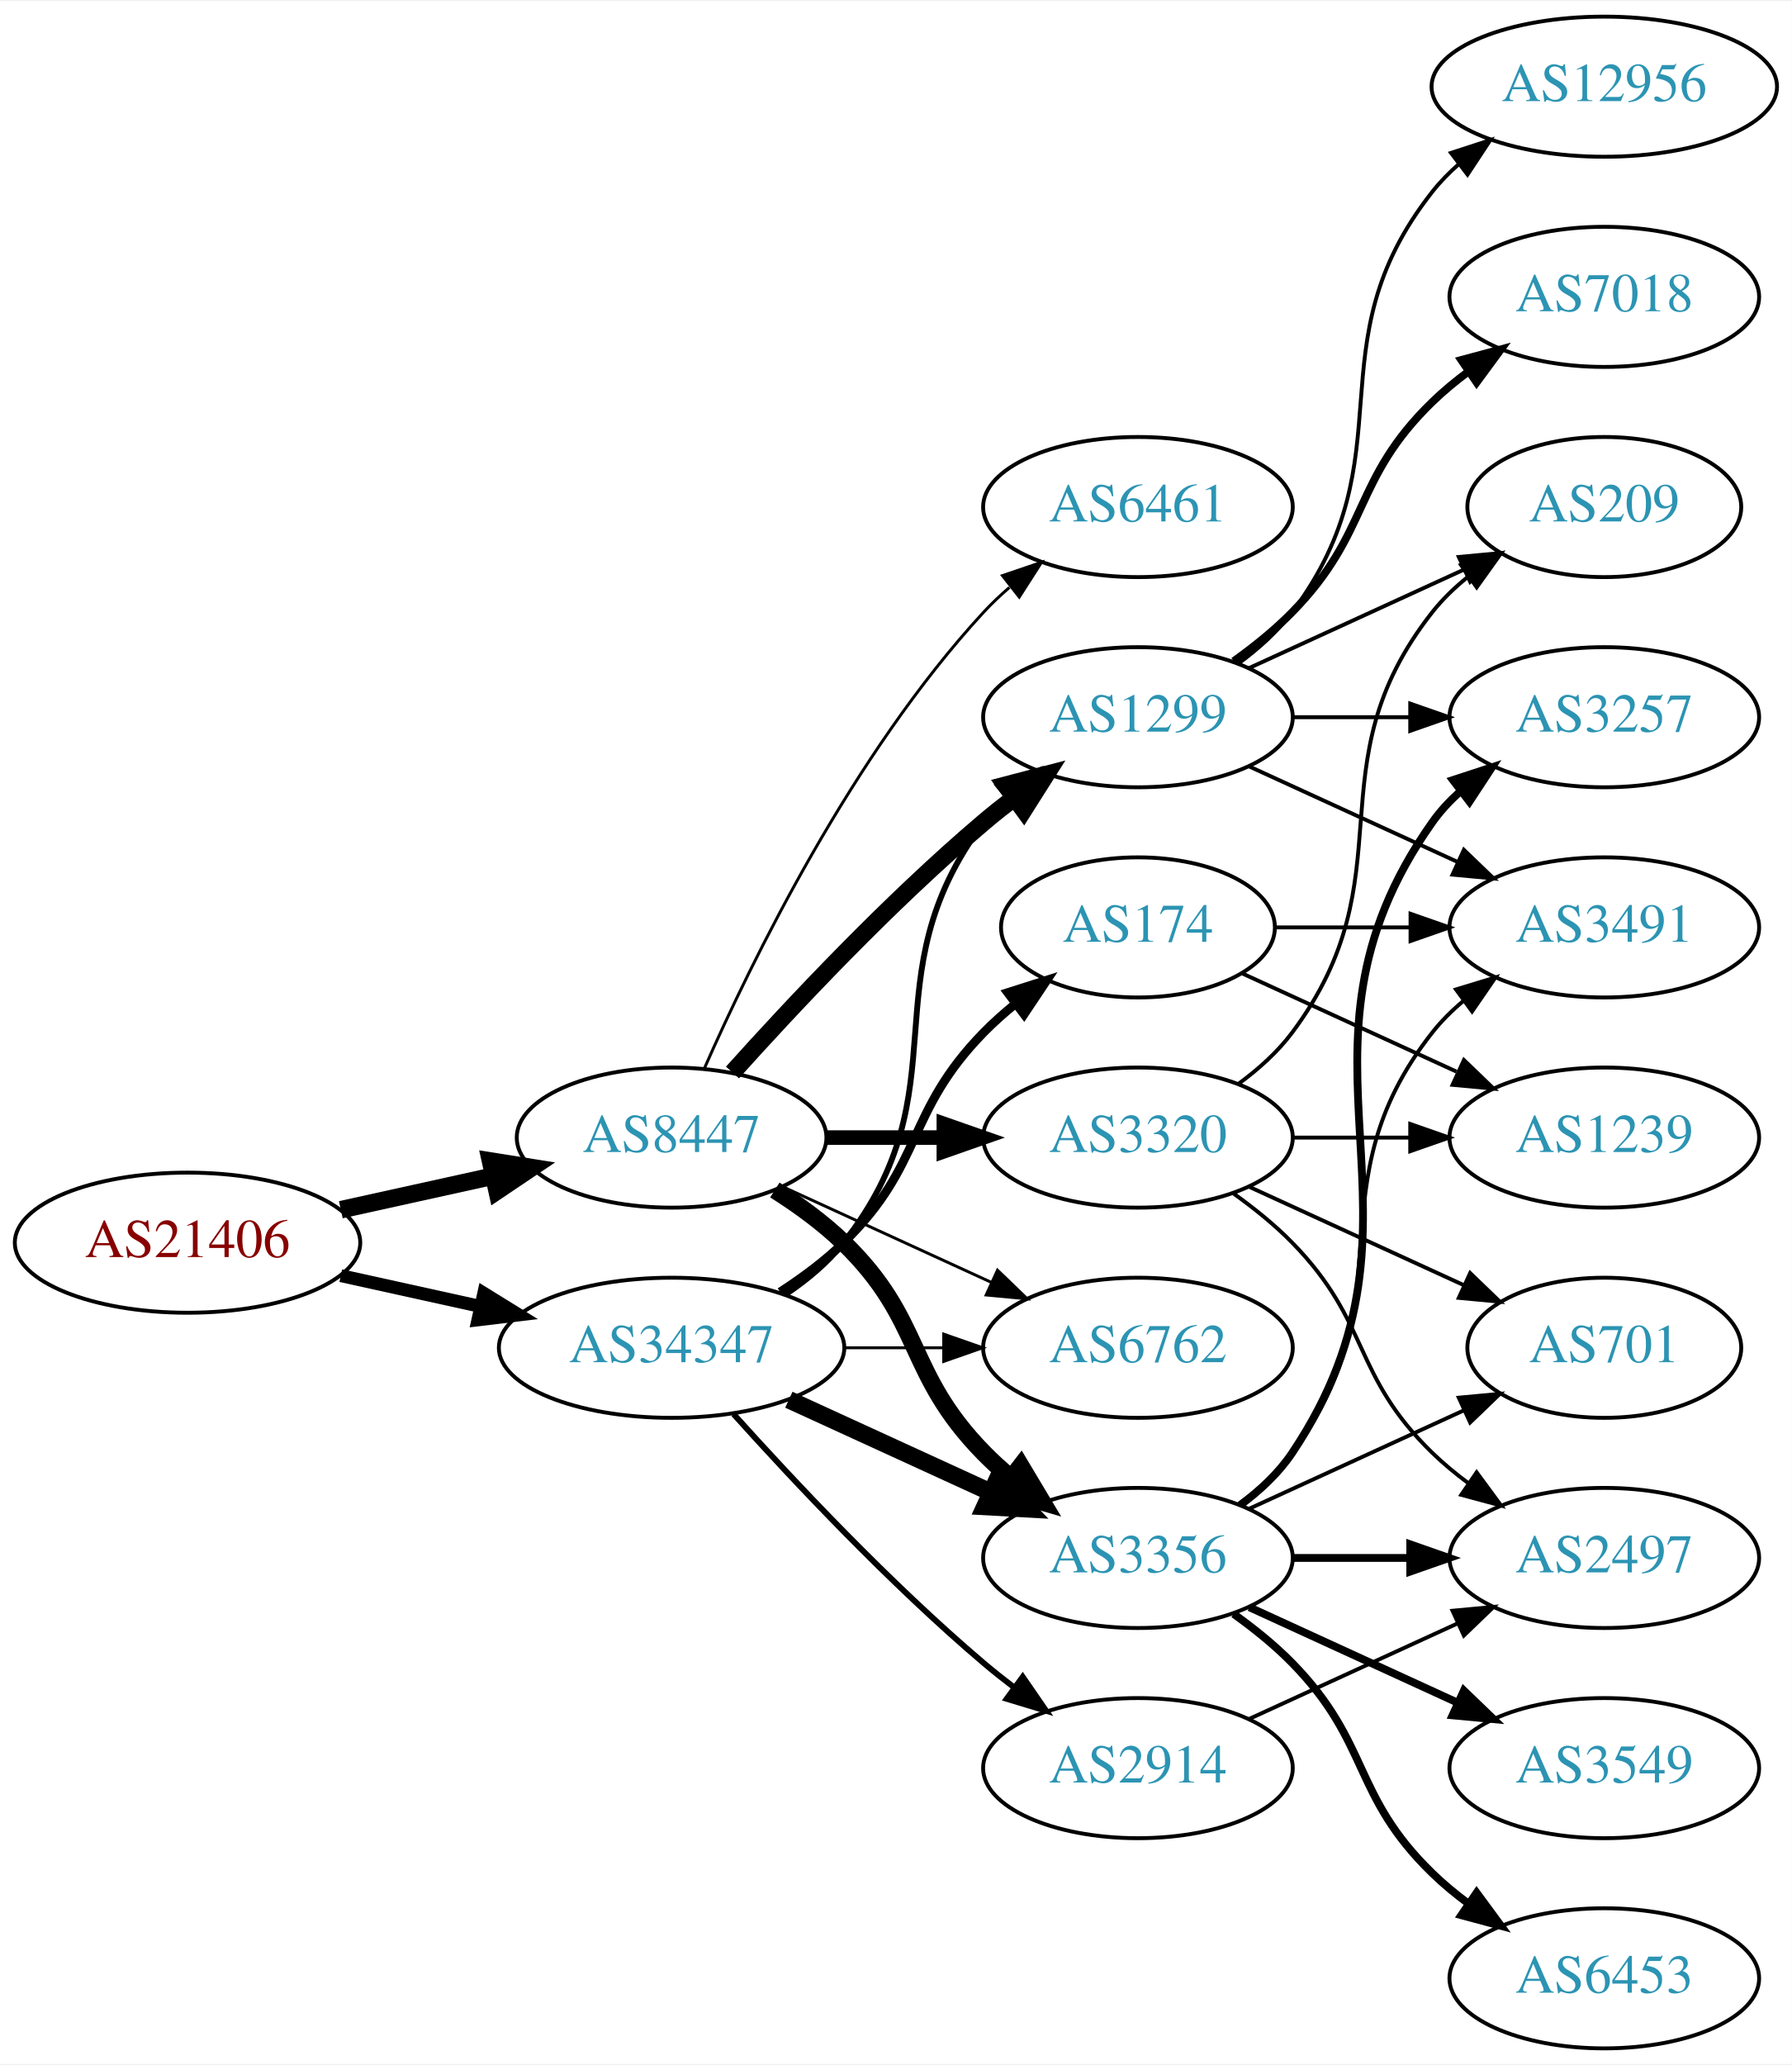
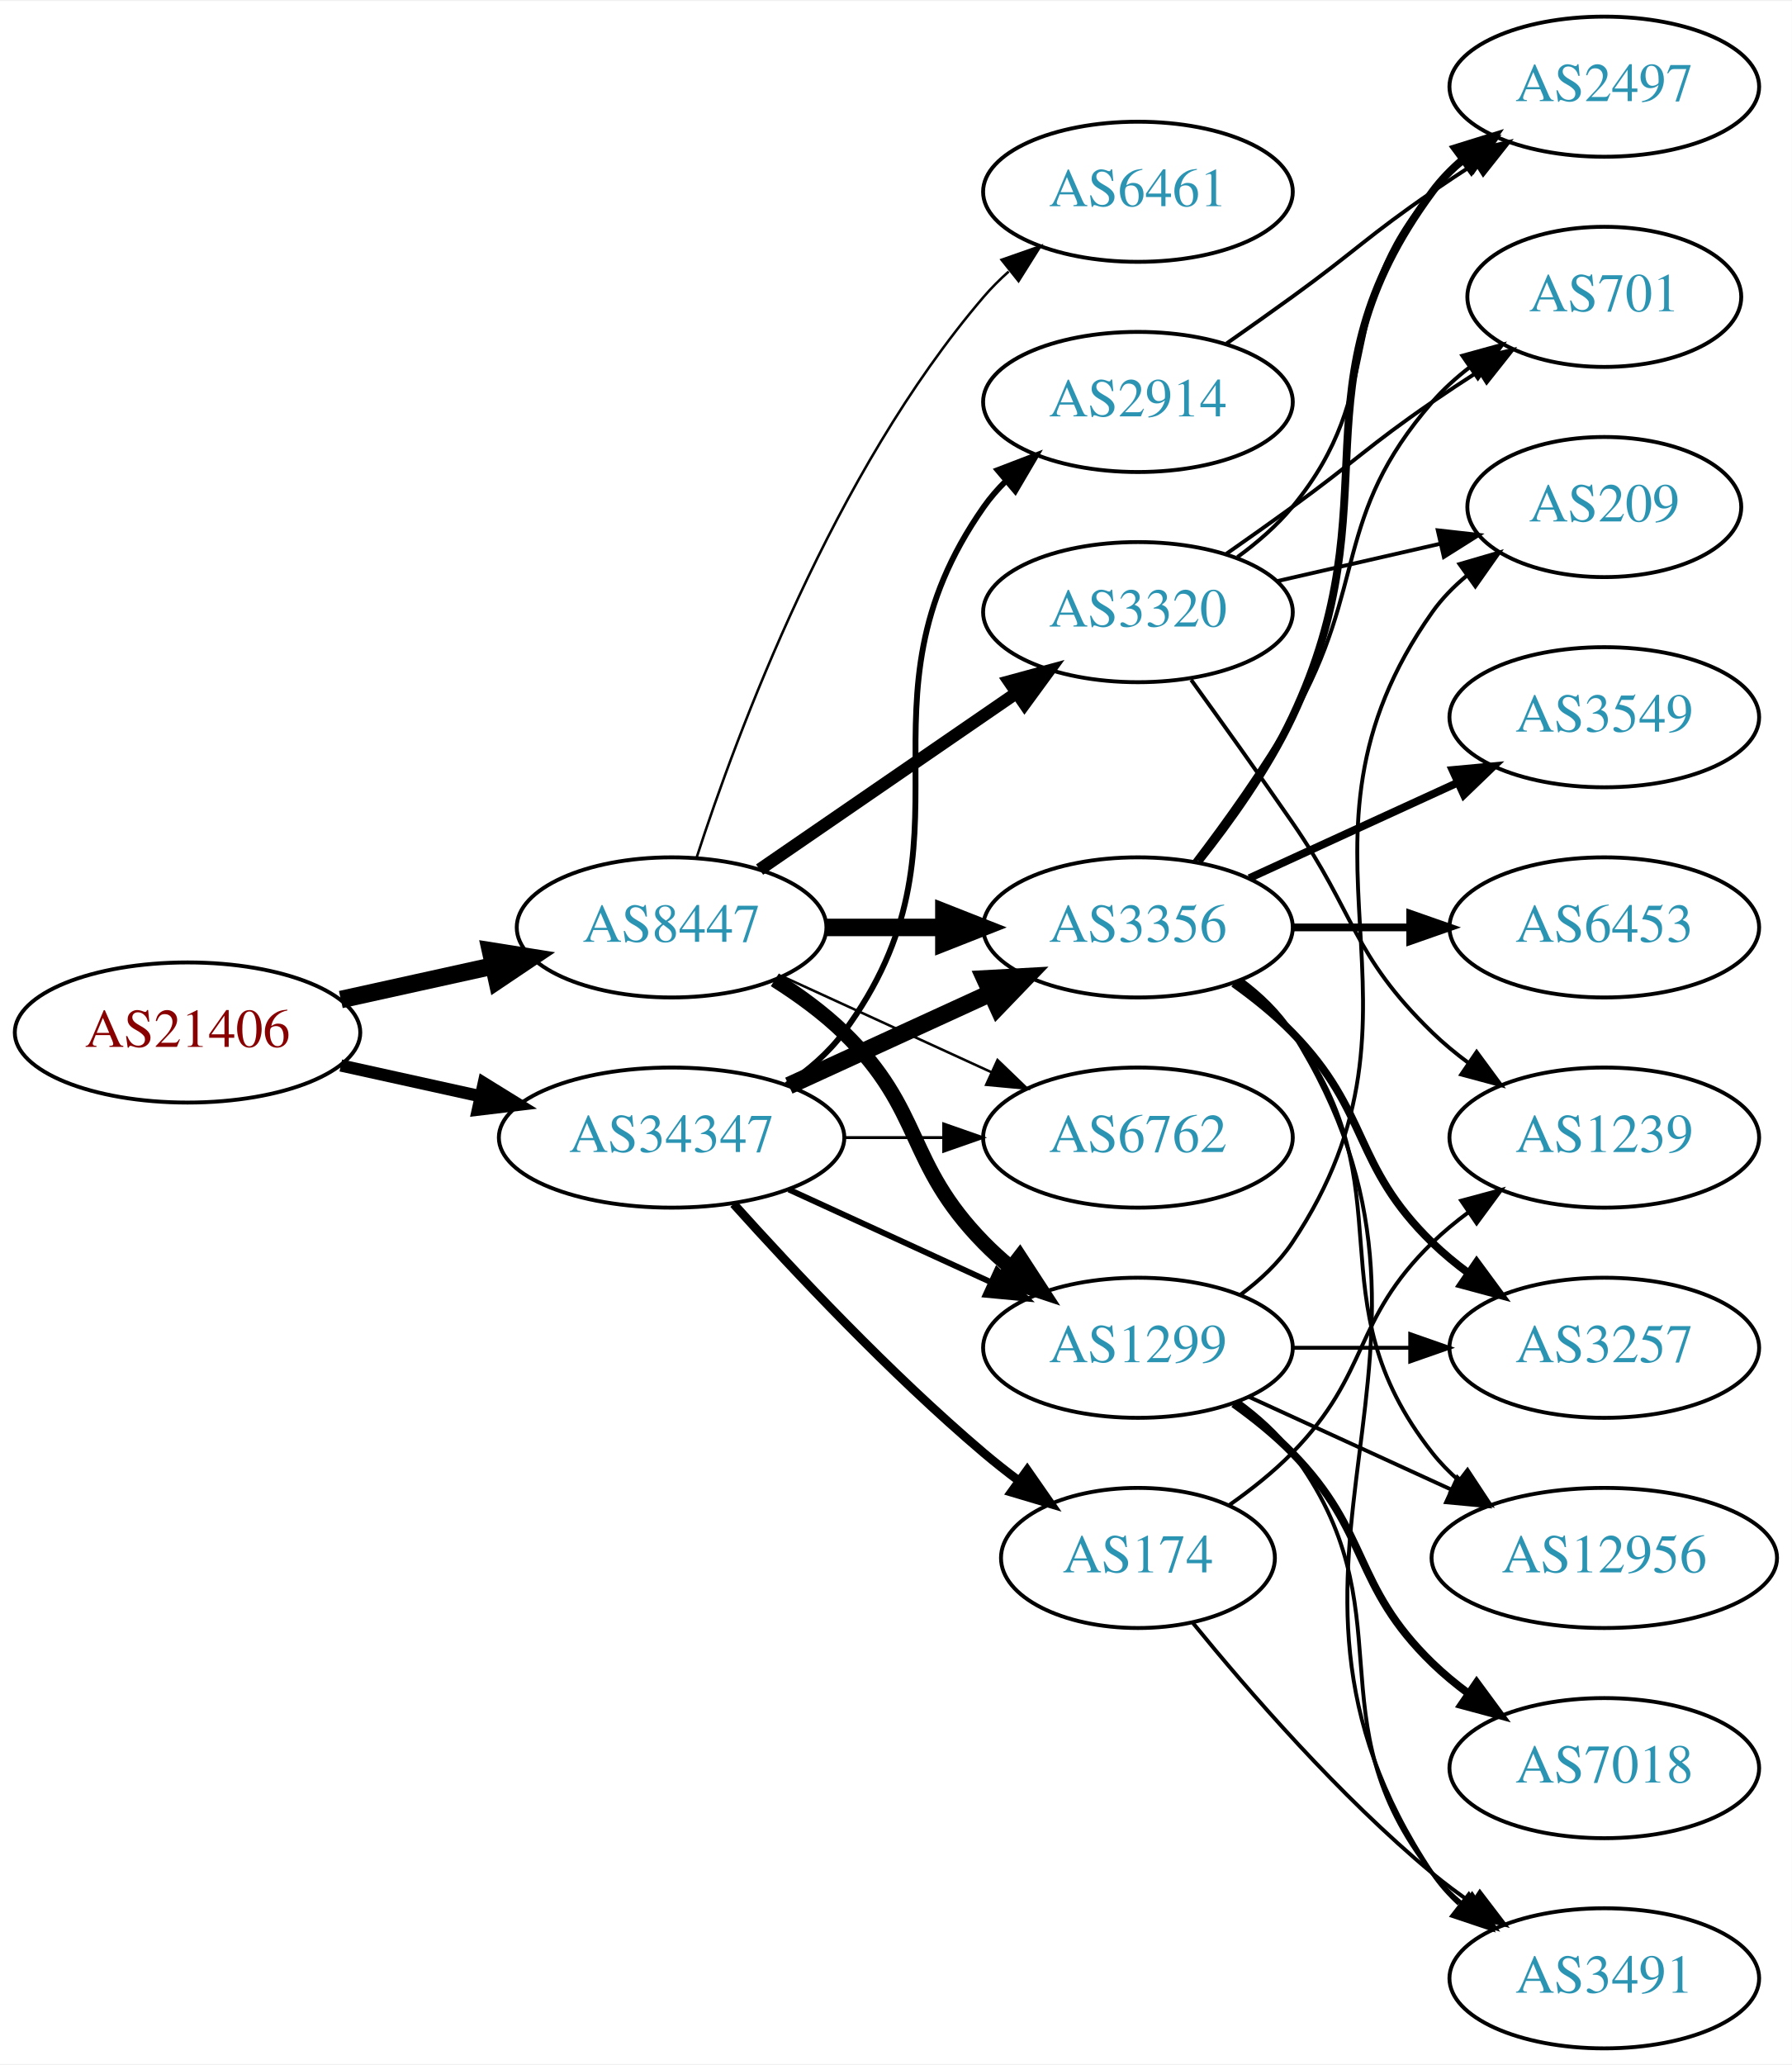
<svg xmlns="http://www.w3.org/2000/svg" xmlns:xlink="http://www.w3.org/1999/xlink" width="460pt" height="530pt" viewBox="0.00 0.00 460.47 530.00">
  <g id="graph0" class="graph" transform="scale(1 1) rotate(0) translate(4 526)">
    <polygon fill="white" stroke="none" points="-4,4 -4,-526 456.469,-526 456.469,4 -4,4" />
    <g id="node1" class="node">
      <g id="a_node1">
        <a xlink:href="/asn/21406" xlink:title="AS21406 ~ D. Swarovski KG [AT]">
-           <ellipse fill="#ffffff" stroke="black" cx="44.196" cy="-207" rx="44.393" ry="18" />
-           <text text-anchor="middle" x="44.196" y="-203.3" font-family="Times,serif" font-size="14.00" fill="#880000">AS21406</text>
+           <ellipse fill="#ffffff" stroke="black" cx="44.196" cy="-261" rx="44.393" ry="18" />
+           <text text-anchor="middle" x="44.196" y="-257.3" font-family="Times,serif" font-size="14.00" fill="#880000">AS21406</text>
        </a>
      </g>
    </g>
    <g id="node2" class="node">
      <g id="a_node2">
        <a xlink:href="/asn/8447" xlink:title="AS8447 ~ A1 Telekom Austria AG [AT]">
-           <ellipse fill="#ffffff" stroke="black" cx="168.588" cy="-234" rx="39.794" ry="18" />
-           <text text-anchor="middle" x="168.588" y="-230.3" font-family="Times,serif" font-size="14.00" fill="#2c94b3">AS8447</text>
+           <ellipse fill="#ffffff" stroke="black" cx="168.588" cy="-288" rx="39.794" ry="18" />
+           <text text-anchor="middle" x="168.588" y="-284.3" font-family="Times,serif" font-size="14.00" fill="#2c94b3">AS8447</text>
        </a>
      </g>
    </g>
    <g id="edge1" class="edge">
-       <path fill="none" stroke="black" stroke-width="4.5" d="M83.586,-215.469C95.977,-218.202 109.824,-221.257 122.644,-224.085" />
-       <polygon fill="black" stroke="black" stroke-width="4.5" points="122.045,-227.985 132.659,-226.295 123.742,-220.295 122.045,-227.985" />
+       <path fill="none" stroke="black" stroke-width="4.5" d="M83.586,-269.469C95.977,-272.202 109.824,-275.257 122.644,-278.085" />
+       <polygon fill="black" stroke="black" stroke-width="4.5" points="122.045,-281.985 132.659,-280.295 123.742,-274.295 122.045,-281.985" />
    </g>
    <g id="node3" class="node">
      <g id="a_node3">
        <a xlink:href="/asn/34347" xlink:title="AS34347 ~ Stadtwerke Hall in Tirol GmbH [AT]">
-           <ellipse fill="#ffffff" stroke="black" cx="168.588" cy="-180" rx="44.393" ry="18" />
-           <text text-anchor="middle" x="168.588" y="-176.3" font-family="Times,serif" font-size="14.00" fill="#2c94b3">AS34347</text>
+           <ellipse fill="#ffffff" stroke="black" cx="168.588" cy="-234" rx="44.393" ry="18" />
+           <text text-anchor="middle" x="168.588" y="-230.3" font-family="Times,serif" font-size="14.00" fill="#2c94b3">AS34347</text>
        </a>
      </g>
    </g>
    <g id="edge2" class="edge">
-       <path fill="none" stroke="black" stroke-width="3.316" d="M83.586,-198.531C94.978,-196.018 107.6,-193.233 119.525,-190.603" />
-       <polygon fill="black" stroke="black" stroke-width="3.316" points="120.323,-194.011 129.335,-188.439 118.815,-187.175 120.323,-194.011" />
+       <path fill="none" stroke="black" stroke-width="3.15" d="M83.586,-252.531C94.978,-250.018 107.6,-247.233 119.525,-244.603" />
+       <polygon fill="black" stroke="black" stroke-width="3.15" points="120.323,-248.011 129.335,-242.439 118.815,-241.175 120.323,-248.011" />
    </g>
    <g id="node4" class="node">
      <g id="a_node4">
        <a xlink:href="/asn/3356" xlink:title="AS3356 ~ Level 3 Parent, LLC [US]">
-           <ellipse fill="#ffffff" stroke="black" cx="288.431" cy="-126" rx="39.794" ry="18" />
-           <text text-anchor="middle" x="288.431" y="-122.3" font-family="Times,serif" font-size="14.00" fill="#2c94b3">AS3356</text>
+           <ellipse fill="#ffffff" stroke="black" cx="288.431" cy="-288" rx="39.794" ry="18" />
+           <text text-anchor="middle" x="288.431" y="-284.3" font-family="Times,serif" font-size="14.00" fill="#2c94b3">AS3356</text>
        </a>
      </g>
    </g>
    <g id="edge3" class="edge">
-       <path fill="none" stroke="black" stroke-width="4.5" d="M195.117,-220.538C201.28,-216.638 207.582,-212.052 212.784,-207 233.478,-186.906 228.612,-173.617 248.784,-153 250.877,-150.861 253.161,-148.782 255.537,-146.79" />
-       <polygon fill="black" stroke="black" stroke-width="4.5" points="258.323,-149.614 263.837,-140.389 253.513,-143.379 258.323,-149.614" />
+       <path fill="none" stroke="black" stroke-width="4.5" d="M208.501,-288C218.054,-288 228.404,-288 238.367,-288" />
+       <polygon fill="black" stroke="black" stroke-width="4.5" points="238.559,-291.938 248.559,-288 238.559,-284.063 238.559,-291.938" />
    </g>
    <g id="node5" class="node">
      <g id="a_node5">
        <a xlink:href="/asn/1299" xlink:title="AS1299 ~ Telia Carrier [EU]">
-           <ellipse fill="#ffffff" stroke="black" cx="288.431" cy="-342" rx="39.794" ry="18" />
-           <text text-anchor="middle" x="288.431" y="-338.3" font-family="Times,serif" font-size="14.00" fill="#2c94b3">AS1299</text>
+           <ellipse fill="#ffffff" stroke="black" cx="288.431" cy="-180" rx="39.794" ry="18" />
+           <text text-anchor="middle" x="288.431" y="-176.3" font-family="Times,serif" font-size="14.00" fill="#2c94b3">AS1299</text>
        </a>
      </g>
    </g>
    <g id="edge4" class="edge">
-       <path fill="none" stroke="black" stroke-width="4.5" d="M184.234,-250.725C199.535,-267.765 224.632,-294.523 248.784,-315 251.281,-317.117 253.942,-319.232 256.653,-321.293" />
-       <polygon fill="black" stroke="black" stroke-width="4.5" points="254.432,-324.547 264.83,-327.266 259.077,-318.188 254.432,-324.547" />
+       <path fill="none" stroke="black" stroke-width="3.857" d="M195.117,-274.538C201.28,-270.638 207.582,-266.052 212.784,-261 233.478,-240.906 228.612,-227.617 248.784,-207 250.877,-204.861 253.161,-202.782 255.537,-200.79" />
+       <polygon fill="black" stroke="black" stroke-width="3.857" points="258.056,-203.268 263.837,-194.389 253.781,-197.725 258.056,-203.268" />
    </g>
    <g id="node6" class="node">
      <g id="a_node6">
        <a xlink:href="/asn/3320" xlink:title="AS3320 ~ DTAG [DE]">
-           <ellipse fill="#ffffff" stroke="black" cx="288.431" cy="-234" rx="39.794" ry="18" />
-           <text text-anchor="middle" x="288.431" y="-230.3" font-family="Times,serif" font-size="14.00" fill="#2c94b3">AS3320</text>
+           <ellipse fill="#ffffff" stroke="black" cx="288.431" cy="-369" rx="39.794" ry="18" />
+           <text text-anchor="middle" x="288.431" y="-365.3" font-family="Times,serif" font-size="14.00" fill="#2c94b3">AS3320</text>
        </a>
      </g>
    </g>
    <g id="edge5" class="edge">
-       <path fill="none" stroke="black" stroke-width="3.75" d="M208.501,-234C218.054,-234 228.404,-234 238.367,-234" />
-       <polygon fill="black" stroke="black" stroke-width="3.75" points="238.559,-237.5 248.559,-234 238.559,-230.5 238.559,-237.5" />
+       <path fill="none" stroke="black" stroke-width="3.214" d="M191.202,-302.857C209.691,-315.565 236.505,-333.995 257.134,-348.175" />
+       <polygon fill="black" stroke="black" stroke-width="3.214" points="255.331,-351.183 265.555,-353.963 259.296,-345.414 255.331,-351.183" />
    </g>
    <g id="node7" class="node">
      <g id="a_node7">
        <a xlink:href="/asn/6762" xlink:title="AS6762 ~ TELECOM ITALIA SPARKLE S.p.A. [IT]">
-           <ellipse fill="#ffffff" stroke="black" cx="288.431" cy="-180" rx="39.794" ry="18" />
-           <text text-anchor="middle" x="288.431" y="-176.3" font-family="Times,serif" font-size="14.00" fill="#2c94b3">AS6762</text>
+           <ellipse fill="#ffffff" stroke="black" cx="288.431" cy="-234" rx="39.794" ry="18" />
+           <text text-anchor="middle" x="288.431" y="-230.3" font-family="Times,serif" font-size="14.00" fill="#2c94b3">AS6762</text>
        </a>
      </g>
    </g>
    <g id="edge6" class="edge">
-       <path fill="none" stroke="black" stroke-width="0.75" d="M197.217,-221.339C213.174,-214.027 233.445,-204.739 250.727,-196.819" />
-       <polygon fill="black" stroke="black" stroke-width="0.75" points="252.342,-199.929 259.975,-192.581 249.426,-193.565 252.342,-199.929" />
+       <path fill="none" stroke="black" stroke-width="0.643" d="M197.217,-275.339C213.174,-268.027 233.445,-258.739 250.727,-250.819" />
+       <polygon fill="black" stroke="black" stroke-width="0.643" points="252.342,-253.929 259.975,-246.581 249.426,-247.565 252.342,-253.929" />
    </g>
    <g id="node8" class="node">
      <g id="a_node8">
        <a xlink:href="/asn/6461" xlink:title="AS6461 ~ Zayo Bandwidth [US]">
-           <ellipse fill="#ffffff" stroke="black" cx="288.431" cy="-396" rx="39.794" ry="18" />
-           <text text-anchor="middle" x="288.431" y="-392.3" font-family="Times,serif" font-size="14.00" fill="#2c94b3">AS6461</text>
+           <ellipse fill="#ffffff" stroke="black" cx="288.431" cy="-477" rx="39.794" ry="18" />
+           <text text-anchor="middle" x="288.431" y="-473.3" font-family="Times,serif" font-size="14.00" fill="#2c94b3">AS6461</text>
        </a>
      </g>
    </g>
    <g id="edge7" class="edge">
-       <path fill="none" stroke="black" stroke-width="0.75" d="M177.004,-251.761C189.072,-279.183 215.044,-332.473 248.784,-369 250.815,-371.198 253.054,-373.319 255.4,-375.34" />
-       <polygon fill="black" stroke="black" stroke-width="0.75" points="253.612,-378.386 263.644,-381.794 257.927,-372.874 253.612,-378.386" />
-     </g>
-     <g id="edge24" class="edge">
-       <path fill="none" stroke="black" stroke-width="4.5" d="M198.718,-166.652C214.329,-159.498 233.727,-150.609 250.399,-142.97" />
-       <polygon fill="black" stroke="black" stroke-width="4.5" points="252.4,-146.384 259.851,-138.638 249.119,-139.225 252.4,-146.384" />
+       <path fill="none" stroke="black" stroke-width="0.643" d="M175.035,-305.991C185.349,-337.816 210.212,-404.927 248.784,-450 250.73,-452.274 252.908,-454.449 255.213,-456.507" />
+       <polygon fill="black" stroke="black" stroke-width="0.643" points="253.383,-459.524 263.382,-463.027 257.75,-454.053 253.383,-459.524" />
+     </g>
+     <g id="edge27" class="edge">
+       <path fill="none" stroke="black" stroke-width="4.5" d="M198.718,-247.348C214.329,-254.502 233.727,-263.391 250.399,-271.03" />
+       <polygon fill="black" stroke="black" stroke-width="4.5" points="249.119,-274.775 259.851,-275.362 252.4,-267.616 249.119,-274.775" />
+     </g>
+     <g id="edge28" class="edge">
+       <path fill="none" stroke="black" stroke-width="1.5" d="M198.718,-220.652C214.329,-213.498 233.727,-204.609 250.399,-196.97" />
+       <polygon fill="black" stroke="black" stroke-width="1.5" points="252.218,-199.986 259.851,-192.638 249.302,-193.622 252.218,-199.986" />
    </g>
    <g id="edge25" class="edge">
-       <path fill="none" stroke="black" stroke-width="1.5" d="M197.904,-193.739C203.419,-197.433 208.736,-201.858 212.784,-207 244.083,-246.754 218.513,-274.458 248.784,-315 250.529,-317.336 252.536,-319.545 254.7,-321.617" />
-       <polygon fill="black" stroke="black" stroke-width="1.5" points="252.577,-324.405 262.5,-328.118 257.059,-319.027 252.577,-324.405" />
-     </g>
-     <g id="edge27" class="edge">
-       <path fill="none" stroke="black" stroke-width="0.75" d="M212.799,-180C221.112,-180 229.875,-180 238.357,-180" />
-       <polygon fill="black" stroke="black" stroke-width="0.75" points="238.516,-183.5 248.516,-180 238.516,-176.5 238.516,-183.5" />
+       <path fill="none" stroke="black" stroke-width="0.75" d="M212.799,-234C221.112,-234 229.875,-234 238.357,-234" />
+       <polygon fill="black" stroke="black" stroke-width="0.75" points="238.516,-237.5 248.516,-234 238.516,-230.5 238.516,-237.5" />
    </g>
    <g id="node19" class="node">
      <g id="a_node19">
        <a xlink:href="/asn/2914" xlink:title="AS2914 ~ NTT America, Inc. [US]">
-           <ellipse fill="#ffffff" stroke="black" cx="288.431" cy="-72" rx="39.794" ry="18" />
-           <text text-anchor="middle" x="288.431" y="-68.3" font-family="Times,serif" font-size="14.00" fill="#2c94b3">AS2914</text>
-         </a>
-       </g>
-     </g>
-     <g id="edge23" class="edge">
-       <path fill="none" stroke="black" stroke-width="1.5" d="M184.521,-162.956C199.847,-145.903 224.782,-119.35 248.784,-99 251.281,-96.883 253.942,-94.768 256.653,-92.707" />
-       <polygon fill="black" stroke="black" stroke-width="1.5" points="258.819,-95.459 264.83,-86.734 254.69,-89.806 258.819,-95.459" />
+           <ellipse fill="#ffffff" stroke="black" cx="288.431" cy="-423" rx="39.794" ry="18" />
+           <text text-anchor="middle" x="288.431" y="-419.3" font-family="Times,serif" font-size="14.00" fill="#2c94b3">AS2914</text>
+         </a>
+       </g>
+     </g>
+     <g id="edge24" class="edge">
+       <path fill="none" stroke="black" stroke-width="1.5" d="M198.146,-247.555C203.645,-251.26 208.895,-255.737 212.784,-261 249.688,-310.941 213.171,-345.131 248.784,-396 250.457,-398.389 252.412,-400.635 254.539,-402.733" />
+       <polygon fill="black" stroke="black" stroke-width="1.5" points="252.379,-405.49 262.271,-409.284 256.904,-400.149 252.379,-405.49" />
    </g>
    <g id="node20" class="node">
      <g id="a_node20">
        <a xlink:href="/asn/174" xlink:title="AS174 ~ Cogent Communications [US]">
-           <ellipse fill="#ffffff" stroke="black" cx="288.431" cy="-288" rx="35.194" ry="18" />
-           <text text-anchor="middle" x="288.431" y="-284.3" font-family="Times,serif" font-size="14.00" fill="#2c94b3">AS174</text>
+           <ellipse fill="#ffffff" stroke="black" cx="288.431" cy="-126" rx="35.194" ry="18" />
+           <text text-anchor="middle" x="288.431" y="-122.3" font-family="Times,serif" font-size="14.00" fill="#2c94b3">AS174</text>
        </a>
      </g>
    </g>
    <g id="edge26" class="edge">
-       <path fill="none" stroke="black" stroke-width="2.25" d="M196.472,-194.329C202.196,-198.036 207.962,-202.318 212.784,-207 233.478,-227.094 228.612,-240.383 248.784,-261 251.264,-263.534 254.01,-265.983 256.863,-268.304" />
-       <polygon fill="black" stroke="black" stroke-width="2.25" points="254.954,-271.248 265.048,-274.468 259.165,-265.657 254.954,-271.248" />
+       <path fill="none" stroke="black" stroke-width="2.25" d="M184.521,-216.956C199.847,-199.903 224.782,-173.35 248.784,-153 251.637,-150.582 254.702,-148.167 257.813,-145.831" />
+       <polygon fill="black" stroke="black" stroke-width="2.25" points="259.986,-148.578 266.041,-139.884 255.886,-142.905 259.986,-148.578" />
    </g>
    <g id="node9" class="node">
      <g id="a_node9">
-         <a xlink:href="/asn/2497" xlink:title="AS2497 ~ Internet Initiative Japan Inc. [JP]">
-           <ellipse fill="#ffffff" stroke="black" cx="408.273" cy="-126" rx="39.794" ry="18" />
-           <text text-anchor="middle" x="408.273" y="-122.3" font-family="Times,serif" font-size="14.00" fill="#2c94b3">AS2497</text>
+         <a xlink:href="/asn/12956" xlink:title="AS12956 ~ TELXIUS [ES]">
+           <ellipse fill="#ffffff" stroke="black" cx="408.273" cy="-126" rx="44.393" ry="18" />
+           <text text-anchor="middle" x="408.273" y="-122.3" font-family="Times,serif" font-size="14.00" fill="#2c94b3">AS12956</text>
        </a>
      </g>
    </g>
    <g id="edge8" class="edge">
-       <path fill="none" stroke="black" stroke-width="2" d="M328.343,-126C337.897,-126 348.246,-126 358.209,-126" />
-       <polygon fill="black" stroke="black" stroke-width="2" points="358.402,-129.5 368.402,-126 358.402,-122.5 358.402,-129.5" />
+       <path fill="none" stroke="black" d="M314.362,-274.118C319.438,-270.389 324.356,-265.984 328.077,-261 358.349,-220.458 332.779,-192.754 364.077,-153 366.101,-150.429 368.443,-148.037 370.967,-145.826" />
+       <polygon fill="black" stroke="black" points="373.124,-148.584 378.957,-139.739 368.882,-143.016 373.124,-148.584" />
    </g>
    <g id="node10" class="node">
      <g id="a_node10">
-         <a xlink:href="/asn/3257" xlink:title="AS3257 ~ GTT [DE]">
+         <a xlink:href="/asn/3549" xlink:title="AS3549 ~ Level 3 Parent, LLC [US]">
          <ellipse fill="#ffffff" stroke="black" cx="408.273" cy="-342" rx="39.794" ry="18" />
-           <text text-anchor="middle" x="408.273" y="-338.3" font-family="Times,serif" font-size="14.00" fill="#2c94b3">AS3257</text>
+           <text text-anchor="middle" x="408.273" y="-338.3" font-family="Times,serif" font-size="14.00" fill="#2c94b3">AS3549</text>
        </a>
      </g>
    </g>
    <g id="edge9" class="edge">
-       <path fill="none" stroke="black" stroke-width="2" d="M314.75,-139.607C319.806,-143.351 324.617,-147.831 328.077,-153 369.102,-214.294 321.498,-254.775 364.077,-315 366.068,-317.816 368.455,-320.401 371.071,-322.76" />
-       <polygon fill="black" stroke="black" stroke-width="2" points="369.371,-325.865 379.44,-329.162 373.624,-320.306 369.371,-325.865" />
+       <path fill="none" stroke="black" stroke-width="2" d="M317.06,-300.661C333.017,-307.973 353.287,-317.261 370.57,-325.181" />
+       <polygon fill="black" stroke="black" stroke-width="2" points="369.269,-328.435 379.818,-329.419 372.185,-322.071 369.269,-328.435" />
    </g>
    <g id="node11" class="node">
      <g id="a_node11">
-         <a xlink:href="/asn/3549" xlink:title="AS3549 ~ Level 3 Parent, LLC [US]">
-           <ellipse fill="#ffffff" stroke="black" cx="408.273" cy="-72" rx="39.794" ry="18" />
-           <text text-anchor="middle" x="408.273" y="-68.3" font-family="Times,serif" font-size="14.00" fill="#2c94b3">AS3549</text>
+         <a xlink:href="/asn/3257" xlink:title="AS3257 ~ GTT [DE]">
+           <ellipse fill="#ffffff" stroke="black" cx="408.273" cy="-180" rx="39.794" ry="18" />
+           <text text-anchor="middle" x="408.273" y="-176.3" font-family="Times,serif" font-size="14.00" fill="#2c94b3">AS3257</text>
        </a>
      </g>
    </g>
    <g id="edge10" class="edge">
-       <path fill="none" stroke="black" stroke-width="2" d="M317.06,-113.339C333.017,-106.027 353.287,-96.739 370.57,-88.819" />
-       <polygon fill="black" stroke="black" stroke-width="2" points="372.185,-91.929 379.818,-84.581 369.269,-85.565 372.185,-91.929" />
+       <path fill="none" stroke="black" stroke-width="2" d="M313.025,-273.611C318.281,-269.852 323.613,-265.563 328.077,-261 348.25,-240.383 343.384,-227.094 364.077,-207 366.922,-204.237 370.096,-201.614 373.396,-199.166" />
+       <polygon fill="black" stroke="black" stroke-width="2" points="375.462,-201.994 381.744,-193.462 371.513,-196.214 375.462,-201.994" />
    </g>
    <g id="node12" class="node">
      <g id="a_node12">
-         <a xlink:href="/asn/6453" xlink:title="AS6453 ~ TATA COMMUNICATIONS (AMERICA) INC [US]">
+         <a xlink:href="/asn/3491" xlink:title="AS3491 ~ PCCW Global, Inc. [US]">
          <ellipse fill="#ffffff" stroke="black" cx="408.273" cy="-18" rx="39.794" ry="18" />
-           <text text-anchor="middle" x="408.273" y="-14.3" font-family="Times,serif" font-size="14.00" fill="#2c94b3">AS6453</text>
+           <text text-anchor="middle" x="408.273" y="-14.3" font-family="Times,serif" font-size="14.00" fill="#2c94b3">AS3491</text>
        </a>
      </g>
    </g>
    <g id="edge11" class="edge">
-       <path fill="none" stroke="black" stroke-width="2" d="M313.025,-111.611C318.281,-107.852 323.613,-103.563 328.077,-99 348.25,-78.383 343.384,-65.094 364.077,-45 366.922,-42.237 370.096,-39.614 373.396,-37.166" />
-       <polygon fill="black" stroke="black" stroke-width="2" points="375.462,-39.993 381.744,-31.462 371.513,-34.214 375.462,-39.993" />
+       <path fill="none" stroke="black" d="M314.957,-274.528C320.002,-270.777 324.757,-266.26 328.077,-261 380.027,-178.7 310.039,-125.944 364.077,-45 365.992,-42.131 368.326,-39.51 370.907,-37.128" />
+       <polygon fill="black" stroke="black" points="373.458,-39.579 379.219,-30.687 369.171,-34.046 373.458,-39.579" />
    </g>
    <g id="node13" class="node">
      <g id="a_node13">
-         <a xlink:href="/asn/3491" xlink:title="AS3491 ~ PCCW Global, Inc. [US]">
-           <ellipse fill="#ffffff" stroke="black" cx="408.273" cy="-288" rx="39.794" ry="18" />
-           <text text-anchor="middle" x="408.273" y="-284.3" font-family="Times,serif" font-size="14.00" fill="#2c94b3">AS3491</text>
+         <a xlink:href="/asn/2497" xlink:title="AS2497 ~ Internet Initiative Japan Inc. [JP]">
+           <ellipse fill="#ffffff" stroke="black" cx="408.273" cy="-504" rx="39.794" ry="18" />
+           <text text-anchor="middle" x="408.273" y="-500.3" font-family="Times,serif" font-size="14.00" fill="#2c94b3">AS2497</text>
        </a>
      </g>
    </g>
    <g id="edge12" class="edge">
-       <path fill="none" stroke="black" d="M314.362,-139.882C319.438,-143.611 324.356,-148.016 328.077,-153 358.349,-193.542 332.779,-221.246 364.077,-261 366.402,-263.953 369.146,-266.67 372.105,-269.147" />
-       <polygon fill="black" stroke="black" points="370.165,-272.064 380.302,-275.145 374.298,-266.415 370.165,-272.064" />
+       <path fill="none" stroke="black" stroke-width="2" d="M304.031,-304.991C312.118,-315.155 321.78,-328.655 328.077,-342 354.576,-398.159 327.174,-427.059 364.077,-477 366.311,-480.023 368.994,-482.786 371.914,-485.293" />
+       <polygon fill="black" stroke="black" stroke-width="2" points="369.94,-488.186 380.058,-491.331 374.109,-482.563 369.94,-488.186" />
    </g>
    <g id="node14" class="node">
      <g id="a_node14">
-         <a xlink:href="/asn/701" xlink:title="AS701 ~ UUNET [US]">
-           <ellipse fill="#ffffff" stroke="black" cx="408.273" cy="-180" rx="35.194" ry="18" />
-           <text text-anchor="middle" x="408.273" y="-176.3" font-family="Times,serif" font-size="14.00" fill="#2c94b3">AS701</text>
+         <a xlink:href="/asn/6453" xlink:title="AS6453 ~ TATA COMMUNICATIONS (AMERICA) INC [US]">
+           <ellipse fill="#ffffff" stroke="black" cx="408.273" cy="-288" rx="39.794" ry="18" />
+           <text text-anchor="middle" x="408.273" y="-284.3" font-family="Times,serif" font-size="14.00" fill="#2c94b3">AS6453</text>
        </a>
      </g>
    </g>
    <g id="edge13" class="edge">
-       <path fill="none" stroke="black" d="M317.06,-138.661C333.476,-146.183 354.457,-155.798 372.054,-163.861" />
-       <polygon fill="black" stroke="black" points="370.883,-167.174 381.432,-168.158 373.799,-160.811 370.883,-167.174" />
-     </g>
-     <g id="edge18" class="edge">
-       <path fill="none" stroke="black" d="M328.343,-342C337.897,-342 348.246,-342 358.209,-342" />
-       <polygon fill="black" stroke="black" points="358.402,-345.5 368.402,-342 358.402,-338.5 358.402,-345.5" />
-     </g>
-     <g id="edge14" class="edge">
-       <path fill="none" stroke="black" d="M317.06,-329.339C333.017,-322.027 353.287,-312.739 370.57,-304.819" />
-       <polygon fill="black" stroke="black" points="372.185,-307.929 379.818,-300.581 369.269,-301.565 372.185,-307.929" />
+       <path fill="none" stroke="black" stroke-width="2" d="M328.343,-288C337.897,-288 348.246,-288 358.209,-288" />
+       <polygon fill="black" stroke="black" stroke-width="2" points="358.402,-291.5 368.402,-288 358.402,-284.5 358.402,-291.5" />
    </g>
    <g id="node15" class="node">
      <g id="a_node15">
+         <a xlink:href="/asn/701" xlink:title="AS701 ~ UUNET [US]">
+           <ellipse fill="#ffffff" stroke="black" cx="408.273" cy="-450" rx="35.194" ry="18" />
+           <text text-anchor="middle" x="408.273" y="-446.3" font-family="Times,serif" font-size="14.00" fill="#2c94b3">AS701</text>
+         </a>
+       </g>
+     </g>
+     <g id="edge14" class="edge">
+       <path fill="none" stroke="black" d="M302.892,-304.913C310.785,-315.27 320.634,-328.992 328.077,-342 347.642,-376.194 338.243,-393.258 364.077,-423 366.883,-426.23 370.17,-429.203 373.658,-431.902" />
+       <polygon fill="black" stroke="black" points="371.81,-434.879 382.025,-437.69 375.792,-429.122 371.81,-434.879" />
+     </g>
+     <g id="edge17" class="edge">
+       <path fill="none" stroke="black" d="M317.06,-167.339C332.557,-160.238 352.124,-151.272 369.071,-143.506" />
+       <polygon fill="black" stroke="black" points="370.54,-146.683 378.173,-139.335 367.624,-140.319 370.54,-146.683" />
+     </g>
+     <g id="edge18" class="edge">
+       <path fill="none" stroke="black" d="M328.343,-180C337.897,-180 348.246,-180 358.209,-180" />
+       <polygon fill="black" stroke="black" points="358.402,-183.5 368.402,-180 358.402,-176.5 358.402,-183.5" />
+     </g>
+     <g id="edge16" class="edge">
+       <path fill="none" stroke="black" d="M314.362,-166.118C319.438,-162.389 324.356,-157.984 328.077,-153 358.349,-112.458 332.779,-84.754 364.077,-45 366.402,-42.047 369.146,-39.33 372.105,-36.853" />
+       <polygon fill="black" stroke="black" points="374.298,-39.585 380.302,-30.855 370.165,-33.936 374.298,-39.585" />
+     </g>
+     <g id="node16" class="node">
+       <g id="a_node16">
        <a xlink:href="/asn/209" xlink:title="AS209 ~ CenturyLink Communications, LLC [US]">
          <ellipse fill="#ffffff" stroke="black" cx="408.273" cy="-396" rx="35.194" ry="18" />
          <text text-anchor="middle" x="408.273" y="-392.3" font-family="Times,serif" font-size="14.00" fill="#2c94b3">AS209</text>
        </a>
      </g>
    </g>
    <g id="edge15" class="edge">
-       <path fill="none" stroke="black" d="M317.06,-354.661C333.476,-362.183 354.457,-371.798 372.054,-379.861" />
-       <polygon fill="black" stroke="black" points="370.883,-383.174 381.432,-384.158 373.799,-376.811 370.883,-383.174" />
-     </g>
-     <g id="node16" class="node">
-       <g id="a_node16">
-         <a xlink:href="/asn/12956" xlink:title="AS12956 ~ TELXIUS [ES]">
-           <ellipse fill="#ffffff" stroke="black" cx="408.273" cy="-504" rx="44.393" ry="18" />
-           <text text-anchor="middle" x="408.273" y="-500.3" font-family="Times,serif" font-size="14.00" fill="#2c94b3">AS12956</text>
-         </a>
-       </g>
-     </g>
-     <g id="edge16" class="edge">
-       <path fill="none" stroke="black" d="M314.362,-355.882C319.438,-359.611 324.356,-364.016 328.077,-369 358.349,-409.542 332.779,-437.246 364.077,-477 366.101,-479.571 368.443,-481.963 370.967,-484.174" />
-       <polygon fill="black" stroke="black" points="368.882,-486.984 378.957,-490.261 373.124,-481.416 368.882,-486.984" />
+       <path fill="none" stroke="black" d="M314.75,-193.607C319.806,-197.351 324.617,-201.831 328.077,-207 369.102,-268.294 321.498,-308.775 364.077,-369 366.547,-372.493 369.626,-375.63 372.995,-378.421" />
+       <polygon fill="black" stroke="black" points="371.064,-381.343 381.235,-384.31 375.134,-375.648 371.064,-381.343" />
    </g>
    <g id="node17" class="node">
      <g id="a_node17">
        <a xlink:href="/asn/7018" xlink:title="AS7018 ~ AT&amp;T Services, Inc. [US]">
-           <ellipse fill="#ffffff" stroke="black" cx="408.273" cy="-450" rx="39.794" ry="18" />
-           <text text-anchor="middle" x="408.273" y="-446.3" font-family="Times,serif" font-size="14.00" fill="#2c94b3">AS7018</text>
-         </a>
-       </g>
-     </g>
-     <g id="edge17" class="edge">
-       <path fill="none" stroke="black" stroke-width="2" d="M313.025,-356.389C318.281,-360.148 323.613,-364.437 328.077,-369 348.25,-389.617 343.384,-402.906 364.077,-423 366.922,-425.763 370.096,-428.386 373.396,-430.834" />
-       <polygon fill="black" stroke="black" stroke-width="2" points="371.513,-433.786 381.744,-436.538 375.462,-428.006 371.513,-433.786" />
+           <ellipse fill="#ffffff" stroke="black" cx="408.273" cy="-72" rx="39.794" ry="18" />
+           <text text-anchor="middle" x="408.273" y="-68.3" font-family="Times,serif" font-size="14.00" fill="#2c94b3">AS7018</text>
+         </a>
+       </g>
+     </g>
+     <g id="edge19" class="edge">
+       <path fill="none" stroke="black" stroke-width="2" d="M313.025,-165.611C318.281,-161.852 323.613,-157.563 328.077,-153 348.25,-132.383 343.384,-119.094 364.077,-99 366.922,-96.237 370.096,-93.614 373.396,-91.166" />
+       <polygon fill="black" stroke="black" stroke-width="2" points="375.462,-93.993 381.744,-85.462 371.513,-88.214 375.462,-93.993" />
+     </g>
+     <g id="edge21" class="edge">
+       <path fill="none" stroke="black" d="M314.012,-383.156C319.106,-386.872 324.12,-391.201 328.077,-396 353.142,-426.394 338.243,-447.258 364.077,-477 366.542,-479.838 369.379,-482.477 372.397,-484.906" />
+       <polygon fill="black" stroke="black" points="370.507,-487.858 380.675,-490.836 374.583,-482.167 370.507,-487.858" />
    </g>
    <g id="edge20" class="edge">
-       <path fill="none" stroke="black" d="M313.025,-219.611C318.281,-215.852 323.613,-211.563 328.077,-207 348.25,-186.383 343.384,-173.094 364.077,-153 366.922,-150.237 370.096,-147.614 373.396,-145.166" />
-       <polygon fill="black" stroke="black" points="375.462,-147.994 381.744,-139.462 371.513,-142.214 375.462,-147.994" />
-     </g>
-     <g id="edge21" class="edge">
-       <path fill="none" stroke="black" d="M317.06,-221.339C333.476,-213.817 354.457,-204.202 372.054,-196.139" />
-       <polygon fill="black" stroke="black" points="373.799,-199.189 381.432,-191.842 370.883,-192.826 373.799,-199.189" />
-     </g>
-     <g id="edge19" class="edge">
-       <path fill="none" stroke="black" d="M314.362,-247.882C319.438,-251.611 324.356,-256.016 328.077,-261 358.349,-301.542 332.779,-329.246 364.077,-369 366.724,-372.361 369.912,-375.417 373.344,-378.161" />
-       <polygon fill="black" stroke="black" points="371.457,-381.113 381.651,-384 375.482,-375.386 371.457,-381.113" />
+       <path fill="none" stroke="black" d="M311.188,-384.009C316.722,-387.879 322.641,-392.064 328.077,-396 344.277,-407.729 347.583,-411.689 364.077,-423 367.872,-425.602 371.909,-428.262 375.933,-430.849" />
+       <polygon fill="black" stroke="black" points="374.298,-433.956 384.62,-436.343 378.039,-428.04 374.298,-433.956" />
+     </g>
+     <g id="edge23" class="edge">
+       <path fill="none" stroke="black" d="M324.15,-376.955C337.243,-379.955 352.265,-383.396 365.906,-386.522" />
+       <polygon fill="black" stroke="black" points="365.484,-390.016 376.013,-388.838 367.047,-383.193 365.484,-390.016" />
    </g>
    <g id="node18" class="node">
      <g id="a_node18">
        <a xlink:href="/asn/1239" xlink:title="AS1239 ~ Sprint [US]">
          <ellipse fill="#ffffff" stroke="black" cx="408.273" cy="-234" rx="39.794" ry="18" />
          <text text-anchor="middle" x="408.273" y="-230.3" font-family="Times,serif" font-size="14.00" fill="#2c94b3">AS1239</text>
        </a>
      </g>
    </g>
    <g id="edge22" class="edge">
-       <path fill="none" stroke="black" d="M328.343,-234C337.897,-234 348.246,-234 358.209,-234" />
-       <polygon fill="black" stroke="black" points="358.402,-237.5 368.402,-234 358.402,-230.5 358.402,-237.5" />
+       <path fill="none" stroke="black" d="M302.11,-351.594C309.725,-341.063 319.558,-327.33 328.077,-315 344.473,-291.269 343.384,-281.094 364.077,-261 366.922,-258.237 370.096,-255.614 373.396,-253.166" />
+       <polygon fill="black" stroke="black" points="375.462,-255.994 381.744,-247.462 371.513,-250.214 375.462,-255.994" />
+     </g>
+     <g id="edge31" class="edge">
+       <path fill="none" stroke="black" d="M311.188,-438.009C316.722,-441.879 322.641,-446.064 328.077,-450 344.277,-461.729 347.583,-465.689 364.077,-477 367.606,-479.419 371.343,-481.889 375.084,-484.302" />
+       <polygon fill="black" stroke="black" points="373.406,-487.382 383.725,-489.784 377.156,-481.472 373.406,-487.382" />
+     </g>
+     <g id="edge29" class="edge">
+       <path fill="none" stroke="black" d="M302.588,-109.257C316.674,-91.961 340.232,-64.778 364.077,-45 367.294,-42.332 370.794,-39.73 374.365,-37.259" />
+       <polygon fill="black" stroke="black" points="376.288,-40.183 382.721,-31.764 372.442,-34.334 376.288,-40.183" />
    </g>
    <g id="edge30" class="edge">
-       <path fill="none" stroke="black" d="M317.06,-84.661C333.017,-91.973 353.287,-101.261 370.57,-109.181" />
-       <polygon fill="black" stroke="black" points="369.269,-112.435 379.818,-113.419 372.185,-106.071 369.269,-112.435" />
-     </g>
-     <g id="edge29" class="edge">
-       <path fill="none" stroke="black" d="M323.833,-288C334.657,-288 346.824,-288 358.451,-288" />
-       <polygon fill="black" stroke="black" points="358.482,-291.5 368.482,-288 358.482,-284.5 358.482,-291.5" />
-     </g>
-     <g id="edge28" class="edge">
-       <path fill="none" stroke="black" d="M315.292,-276.149C331.413,-268.762 352.415,-259.138 370.28,-250.952" />
-       <polygon fill="black" stroke="black" points="372.199,-253.923 379.832,-246.575 369.282,-247.559 372.199,-253.923" />
+       <path fill="none" stroke="black" d="M311.814,-139.532C317.455,-143.49 323.269,-148.086 328.077,-153 348.25,-173.617 343.384,-186.906 364.077,-207 366.922,-209.763 370.096,-212.386 373.396,-214.834" />
+       <polygon fill="black" stroke="black" points="371.513,-217.786 381.744,-220.538 375.462,-212.006 371.513,-217.786" />
    </g>
  </g>
</svg>
